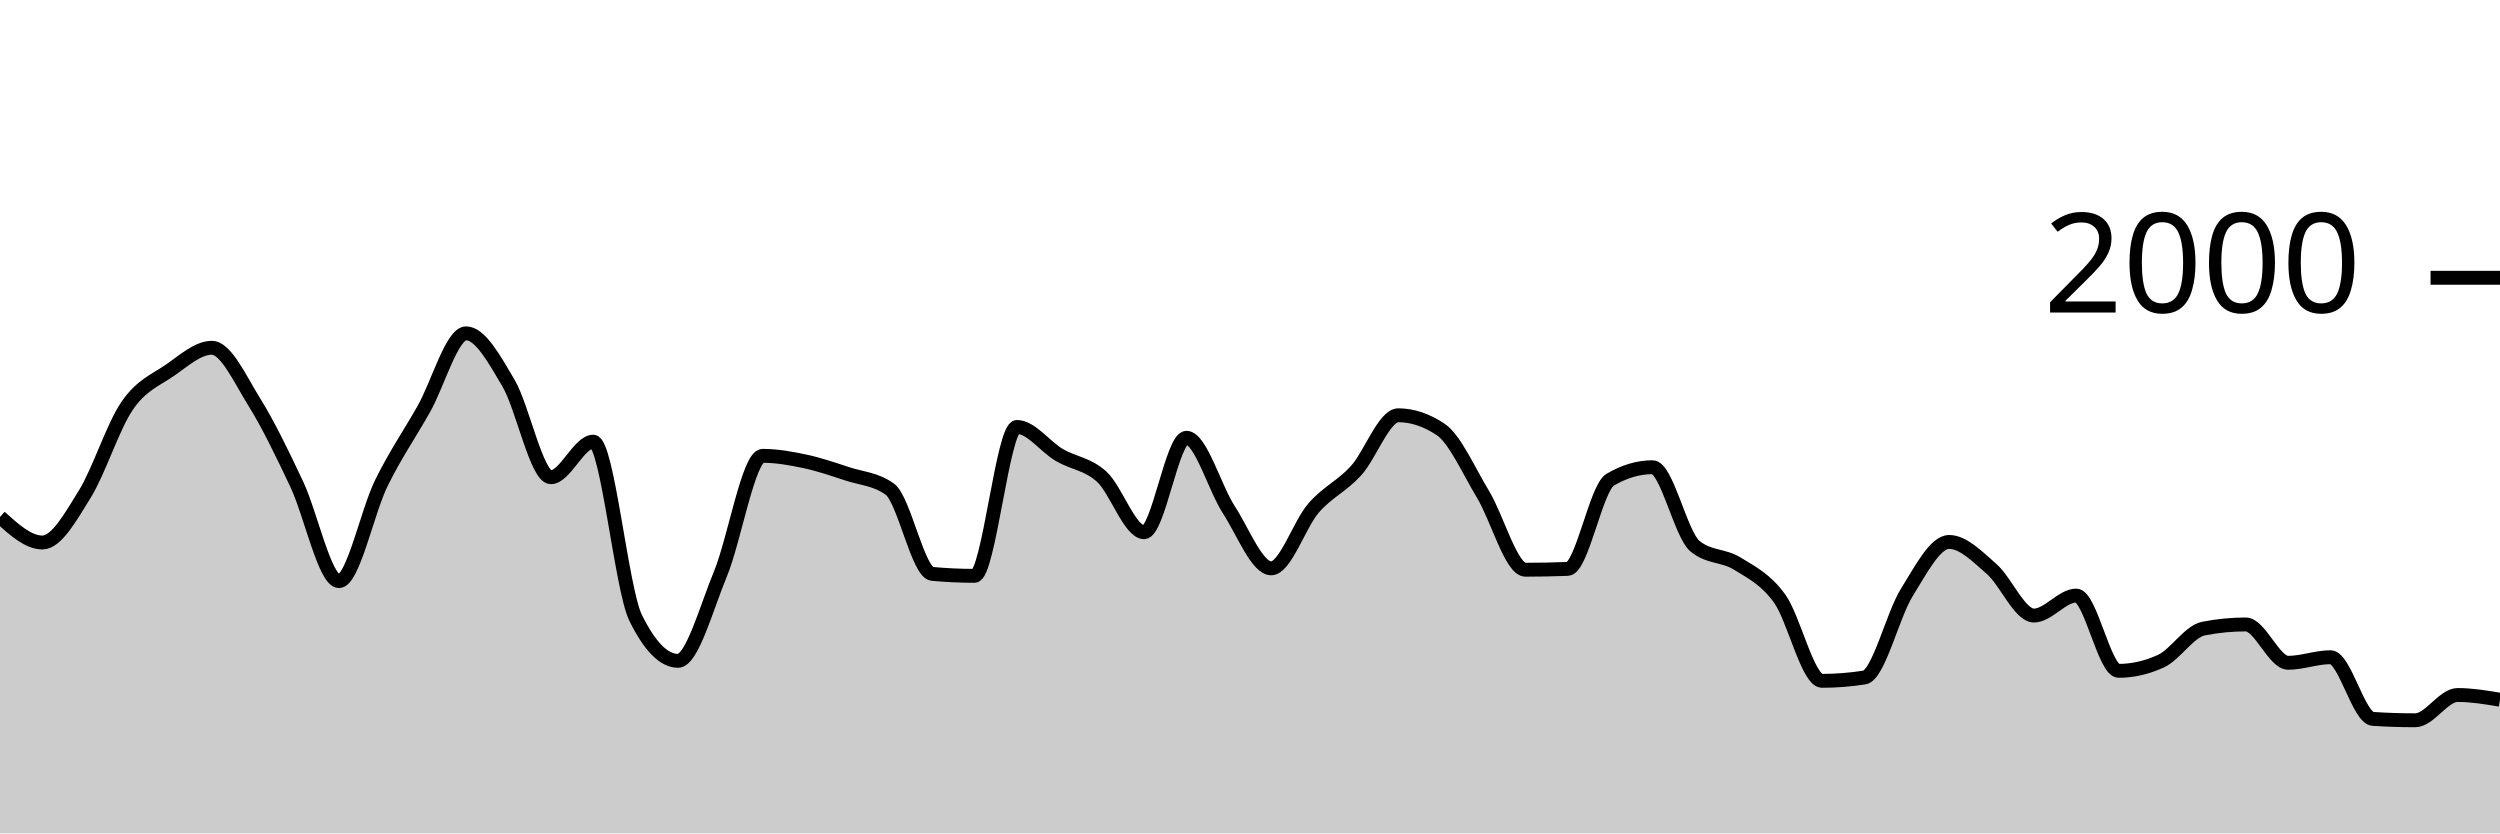
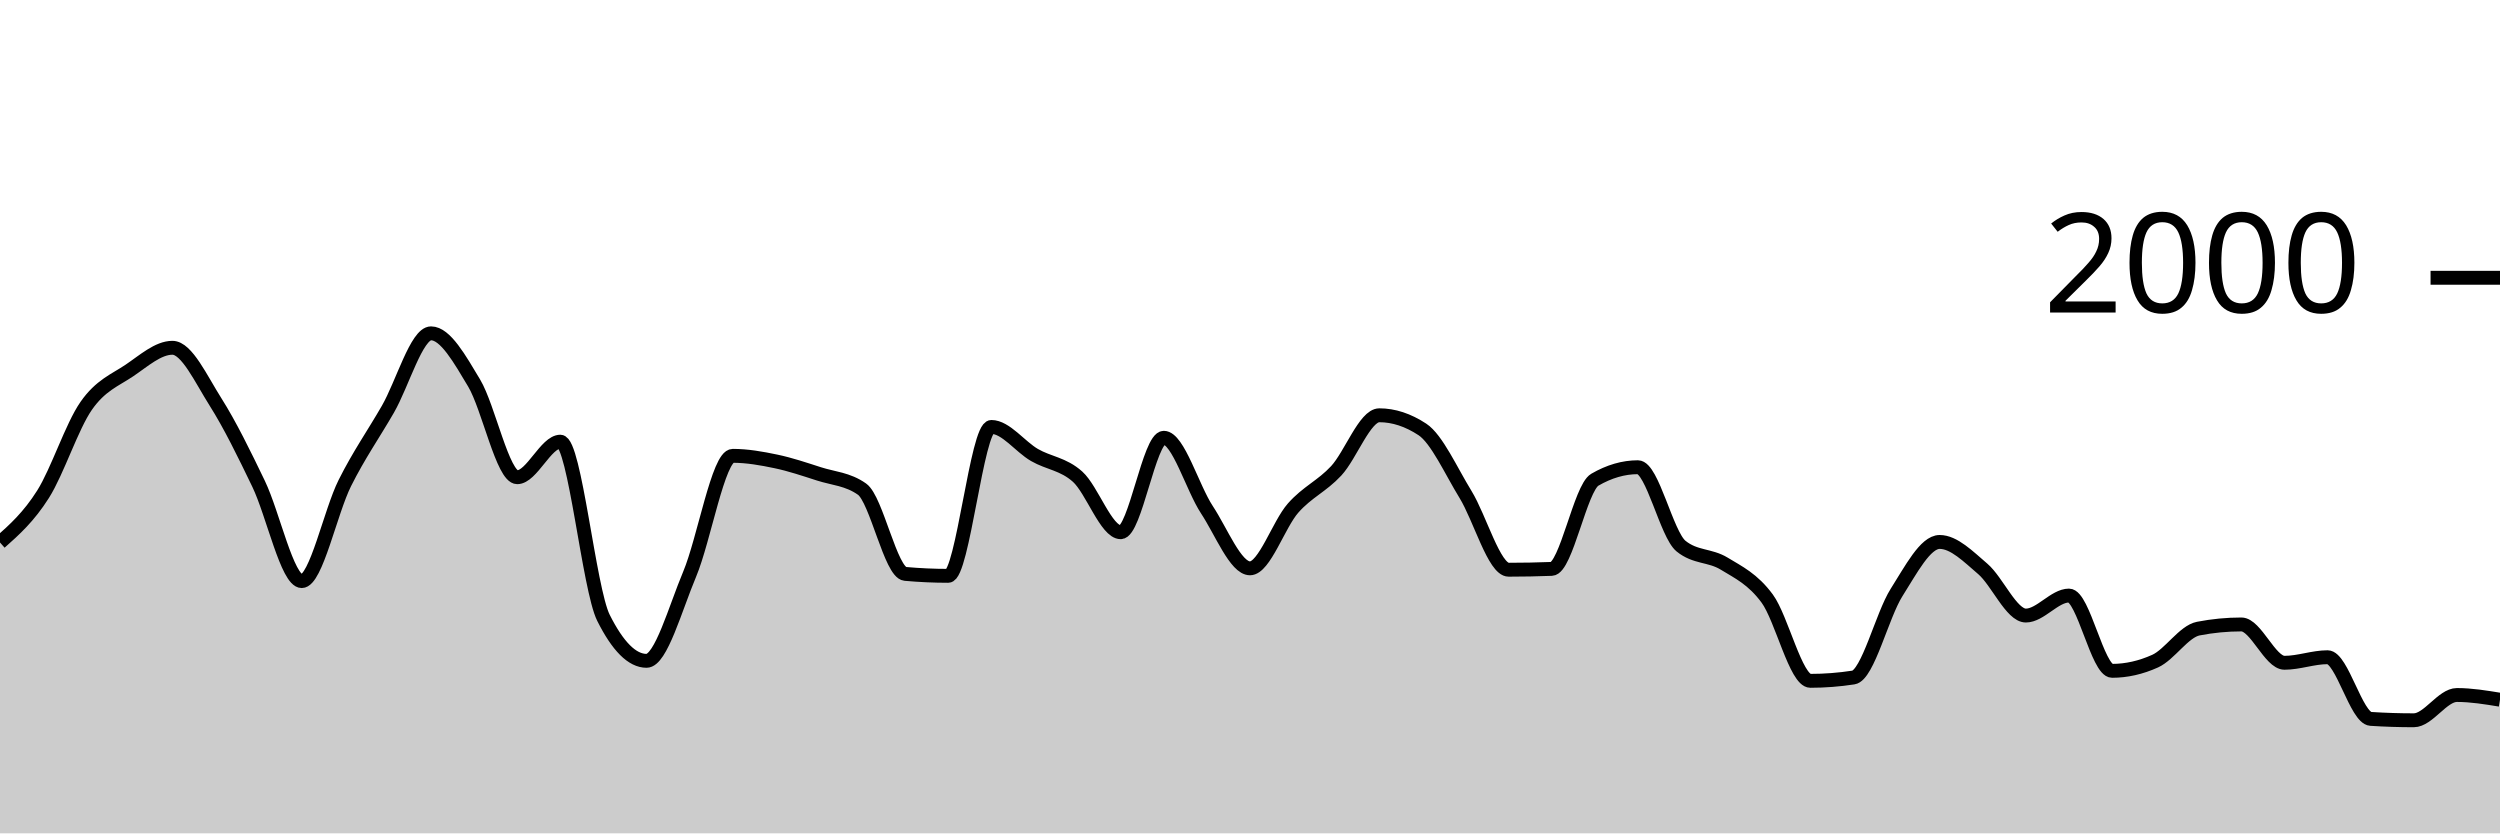
<svg xmlns="http://www.w3.org/2000/svg" viewBox="0 0 180 60">
  <g transform="translate(0,20)">
-     <path class="area" fill="rgba(0, 0, 0, 0.2)" d="M0,17.22C1.017,18.14,2.034,19.06,3.051,19.06C4.068,19.06,5.085,17.22,6.102,15.58C7.119,13.94,8.136,10.703,9.153,9.22C10.169,7.737,11.186,7.377,12.203,6.68C13.22,5.983,14.237,5.04,15.254,5.04C16.271,5.04,17.288,7.307,18.305,8.94C19.322,10.573,20.339,12.69,21.356,14.84C22.373,16.99,23.39,21.84,24.407,21.84C25.424,21.84,26.441,16.843,27.458,14.78C28.475,12.717,29.492,11.257,30.508,9.46C31.525,7.663,32.542,4,33.559,4C34.576,4,35.593,5.853,36.61,7.58C37.627,9.307,38.644,14.36,39.661,14.36C40.678,14.36,41.695,11.8,42.712,11.8C43.729,11.8,44.746,22.413,45.763,24.48C46.78,26.547,47.797,27.58,48.814,27.58C49.831,27.58,50.847,23.8,51.864,21.34C52.881,18.88,53.898,12.82,54.915,12.82C55.932,12.82,56.949,13.003,57.966,13.22C58.983,13.437,60,13.787,61.017,14.12C62.034,14.453,63.051,14.487,64.068,15.22C65.085,15.953,66.102,21.227,67.119,21.32C68.136,21.413,69.153,21.46,70.169,21.46C71.186,21.46,72.203,10.74,73.22,10.74C74.237,10.74,75.254,12.163,76.271,12.76C77.288,13.357,78.305,13.393,79.322,14.32C80.339,15.247,81.356,18.32,82.373,18.32C83.39,18.32,84.407,11.52,85.424,11.52C86.441,11.52,87.458,15.133,88.475,16.7C89.492,18.267,90.508,20.92,91.525,20.92C92.542,20.92,93.559,17.75,94.576,16.58C95.593,15.41,96.61,15.013,97.627,13.9C98.644,12.787,99.661,9.9,100.678,9.9C101.695,9.9,102.712,10.24,103.729,10.92C104.746,11.6,105.763,13.917,106.78,15.6C107.797,17.283,108.814,21.02,109.831,21.02C110.847,21.02,111.864,21,112.881,20.96C113.898,20.92,114.915,15.14,115.932,14.54C116.949,13.94,117.966,13.64,118.983,13.64C120,13.64,121.017,18.48,122.034,19.32C123.051,20.16,124.068,19.95,125.085,20.58C126.102,21.21,127.119,21.693,128.136,23.1C129.153,24.507,130.169,29.02,131.186,29.02C132.203,29.02,133.22,28.94,134.237,28.78C135.254,28.62,136.271,24.287,137.288,22.66C138.305,21.033,139.322,19.02,140.339,19.02C141.356,19.02,142.373,20.077,143.39,20.96C144.407,21.843,145.424,24.32,146.441,24.32C147.458,24.32,148.475,22.88,149.492,22.88C150.508,22.88,151.525,28.3,152.542,28.3C153.559,28.3,154.576,28.067,155.593,27.6C156.61,27.133,157.627,25.46,158.644,25.26C159.661,25.06,160.678,24.96,161.695,24.96C162.712,24.96,163.729,27.72,164.746,27.72C165.763,27.72,166.78,27.32,167.797,27.32C168.814,27.32,169.831,31.693,170.847,31.76C171.864,31.827,172.881,31.86,173.898,31.86C174.915,31.86,175.932,30.04,176.949,30.04C177.966,30.04,178.983,30.21,180,30.38L180,40C178.983,40,177.966,40,176.949,40C175.932,40,174.915,40,173.898,40C172.881,40,171.864,40,170.847,40C169.831,40,168.814,40,167.797,40C166.78,40,165.763,40,164.746,40C163.729,40,162.712,40,161.695,40C160.678,40,159.661,40,158.644,40C157.627,40,156.61,40,155.593,40C154.576,40,153.559,40,152.542,40C151.525,40,150.508,40,149.492,40C148.475,40,147.458,40,146.441,40C145.424,40,144.407,40,143.39,40C142.373,40,141.356,40,140.339,40C139.322,40,138.305,40,137.288,40C136.271,40,135.254,40,134.237,40C133.22,40,132.203,40,131.186,40C130.169,40,129.153,40,128.136,40C127.119,40,126.102,40,125.085,40C124.068,40,123.051,40,122.034,40C121.017,40,120,40,118.983,40C117.966,40,116.949,40,115.932,40C114.915,40,113.898,40,112.881,40C111.864,40,110.847,40,109.831,40C108.814,40,107.797,40,106.78,40C105.763,40,104.746,40,103.729,40C102.712,40,101.695,40,100.678,40C99.661,40,98.644,40,97.627,40C96.61,40,95.593,40,94.576,40C93.559,40,92.542,40,91.525,40C90.508,40,89.492,40,88.475,40C87.458,40,86.441,40,85.424,40C84.407,40,83.39,40,82.373,40C81.356,40,80.339,40,79.322,40C78.305,40,77.288,40,76.271,40C75.254,40,74.237,40,73.22,40C72.203,40,71.186,40,70.169,40C69.153,40,68.136,40,67.119,40C66.102,40,65.085,40,64.068,40C63.051,40,62.034,40,61.017,40C60,40,58.983,40,57.966,40C56.949,40,55.932,40,54.915,40C53.898,40,52.881,40,51.864,40C50.847,40,49.831,40,48.814,40C47.797,40,46.78,40,45.763,40C44.746,40,43.729,40,42.712,40C41.695,40,40.678,40,39.661,40C38.644,40,37.627,40,36.61,40C35.593,40,34.576,40,33.559,40C32.542,40,31.525,40,30.508,40C29.492,40,28.475,40,27.458,40C26.441,40,25.424,40,24.407,40C23.39,40,22.373,40,21.356,40C20.339,40,19.322,40,18.305,40C17.288,40,16.271,40,15.254,40C14.237,40,13.22,40,12.203,40C11.186,40,10.169,40,9.153,40C8.136,40,7.119,40,6.102,40C5.085,40,4.068,40,3.051,40C2.034,40,1.017,40,0,40Z" />
-     <path class="line" stroke="black" fill="none" d="M0,17.22C1.017,18.14,2.034,19.06,3.051,19.06C4.068,19.06,5.085,17.22,6.102,15.58C7.119,13.94,8.136,10.703,9.153,9.22C10.169,7.737,11.186,7.377,12.203,6.68C13.22,5.983,14.237,5.04,15.254,5.04C16.271,5.04,17.288,7.307,18.305,8.94C19.322,10.573,20.339,12.69,21.356,14.84C22.373,16.99,23.39,21.84,24.407,21.84C25.424,21.84,26.441,16.843,27.458,14.78C28.475,12.717,29.492,11.257,30.508,9.46C31.525,7.663,32.542,4,33.559,4C34.576,4,35.593,5.853,36.61,7.58C37.627,9.307,38.644,14.36,39.661,14.36C40.678,14.36,41.695,11.8,42.712,11.8C43.729,11.8,44.746,22.413,45.763,24.48C46.78,26.547,47.797,27.58,48.814,27.58C49.831,27.58,50.847,23.8,51.864,21.34C52.881,18.88,53.898,12.82,54.915,12.82C55.932,12.82,56.949,13.003,57.966,13.22C58.983,13.437,60,13.787,61.017,14.12C62.034,14.453,63.051,14.487,64.068,15.22C65.085,15.953,66.102,21.227,67.119,21.32C68.136,21.413,69.153,21.46,70.169,21.46C71.186,21.46,72.203,10.74,73.22,10.74C74.237,10.74,75.254,12.163,76.271,12.76C77.288,13.357,78.305,13.393,79.322,14.32C80.339,15.247,81.356,18.32,82.373,18.32C83.39,18.32,84.407,11.52,85.424,11.52C86.441,11.52,87.458,15.133,88.475,16.7C89.492,18.267,90.508,20.92,91.525,20.92C92.542,20.92,93.559,17.75,94.576,16.58C95.593,15.41,96.61,15.013,97.627,13.9C98.644,12.787,99.661,9.9,100.678,9.9C101.695,9.9,102.712,10.24,103.729,10.92C104.746,11.6,105.763,13.917,106.78,15.6C107.797,17.283,108.814,21.02,109.831,21.02C110.847,21.02,111.864,21,112.881,20.96C113.898,20.92,114.915,15.14,115.932,14.54C116.949,13.94,117.966,13.64,118.983,13.64C120,13.64,121.017,18.48,122.034,19.32C123.051,20.16,124.068,19.95,125.085,20.58C126.102,21.21,127.119,21.693,128.136,23.1C129.153,24.507,130.169,29.02,131.186,29.02C132.203,29.02,133.22,28.94,134.237,28.78C135.254,28.62,136.271,24.287,137.288,22.66C138.305,21.033,139.322,19.02,140.339,19.02C141.356,19.02,142.373,20.077,143.39,20.96C144.407,21.843,145.424,24.32,146.441,24.32C147.458,24.32,148.475,22.88,149.492,22.88C150.508,22.88,151.525,28.3,152.542,28.3C153.559,28.3,154.576,28.067,155.593,27.6C156.61,27.133,157.627,25.46,158.644,25.26C159.661,25.06,160.678,24.96,161.695,24.96C162.712,24.96,163.729,27.72,164.746,27.72C165.763,27.72,166.78,27.32,167.797,27.32C168.814,27.32,169.831,31.693,170.847,31.76C171.864,31.827,172.881,31.86,173.898,31.86C174.915,31.86,175.932,30.04,176.949,30.04C177.966,30.04,178.983,30.21,180,30.38" />
+     <path class="area" fill="rgba(0, 0, 0, 0.2)" d="M0,19.06C1.034,18.14,2.069,17.22,3.103,15.58C4.138,13.94,5.172,10.703,6.207,9.22C7.241,7.737,8.276,7.377,9.31,6.68C10.345,5.983,11.379,5.04,12.414,5.04C13.448,5.04,14.483,7.307,15.517,8.94C16.552,10.573,17.586,12.69,18.621,14.84C19.655,16.99,20.69,21.84,21.724,21.84C22.759,21.84,23.793,16.843,24.828,14.78C25.862,12.717,26.897,11.257,27.931,9.46C28.966,7.663,30,4,31.034,4C32.069,4,33.103,5.853,34.138,7.58C35.172,9.307,36.207,14.36,37.241,14.36C38.276,14.36,39.31,11.8,40.345,11.8C41.379,11.8,42.414,22.413,43.448,24.48C44.483,26.547,45.517,27.58,46.552,27.58C47.586,27.58,48.621,23.8,49.655,21.34C50.69,18.88,51.724,12.82,52.759,12.82C53.793,12.82,54.828,13.003,55.862,13.22C56.897,13.437,57.931,13.787,58.966,14.12C60,14.453,61.034,14.487,62.069,15.22C63.103,15.953,64.138,21.227,65.172,21.32C66.207,21.413,67.241,21.46,68.276,21.46C69.31,21.46,70.345,10.74,71.379,10.74C72.414,10.74,73.448,12.163,74.483,12.76C75.517,13.357,76.552,13.393,77.586,14.32C78.621,15.247,79.655,18.32,80.69,18.32C81.724,18.32,82.759,11.52,83.793,11.52C84.828,11.52,85.862,15.133,86.897,16.7C87.931,18.267,88.966,20.92,90,20.92C91.034,20.92,92.069,17.75,93.103,16.58C94.138,15.41,95.172,15.013,96.207,13.9C97.241,12.787,98.276,9.9,99.31,9.9C100.345,9.9,101.379,10.24,102.414,10.92C103.448,11.6,104.483,13.917,105.517,15.6C106.552,17.283,107.586,21.02,108.621,21.02C109.655,21.02,110.69,21,111.724,20.96C112.759,20.92,113.793,15.14,114.828,14.54C115.862,13.94,116.897,13.64,117.931,13.64C118.966,13.64,120,18.48,121.034,19.32C122.069,20.16,123.103,19.95,124.138,20.58C125.172,21.21,126.207,21.693,127.241,23.1C128.276,24.507,129.31,29.02,130.345,29.02C131.379,29.02,132.414,28.94,133.448,28.78C134.483,28.62,135.517,24.287,136.552,22.66C137.586,21.033,138.621,19.02,139.655,19.02C140.69,19.02,141.724,20.077,142.759,20.96C143.793,21.843,144.828,24.32,145.862,24.32C146.897,24.32,147.931,22.88,148.966,22.88C150,22.88,151.034,28.3,152.069,28.3C153.103,28.3,154.138,28.067,155.172,27.6C156.207,27.133,157.241,25.46,158.276,25.26C159.31,25.06,160.345,24.96,161.379,24.96C162.414,24.96,163.448,27.72,164.483,27.72C165.517,27.72,166.552,27.32,167.586,27.32C168.621,27.32,169.655,31.693,170.69,31.76C171.724,31.827,172.759,31.86,173.793,31.86C174.828,31.86,175.862,30.04,176.897,30.04C177.931,30.04,178.966,30.21,180,30.38L180,40C178.966,40,177.931,40,176.897,40C175.862,40,174.828,40,173.793,40C172.759,40,171.724,40,170.69,40C169.655,40,168.621,40,167.586,40C166.552,40,165.517,40,164.483,40C163.448,40,162.414,40,161.379,40C160.345,40,159.31,40,158.276,40C157.241,40,156.207,40,155.172,40C154.138,40,153.103,40,152.069,40C151.034,40,150,40,148.966,40C147.931,40,146.897,40,145.862,40C144.828,40,143.793,40,142.759,40C141.724,40,140.69,40,139.655,40C138.621,40,137.586,40,136.552,40C135.517,40,134.483,40,133.448,40C132.414,40,131.379,40,130.345,40C129.31,40,128.276,40,127.241,40C126.207,40,125.172,40,124.138,40C123.103,40,122.069,40,121.034,40C120,40,118.966,40,117.931,40C116.897,40,115.862,40,114.828,40C113.793,40,112.759,40,111.724,40C110.69,40,109.655,40,108.621,40C107.586,40,106.552,40,105.517,40C104.483,40,103.448,40,102.414,40C101.379,40,100.345,40,99.31,40C98.276,40,97.241,40,96.207,40C95.172,40,94.138,40,93.103,40C92.069,40,91.034,40,90,40C88.966,40,87.931,40,86.897,40C85.862,40,84.828,40,83.793,40C82.759,40,81.724,40,80.69,40C79.655,40,78.621,40,77.586,40C76.552,40,75.517,40,74.483,40C73.448,40,72.414,40,71.379,40C70.345,40,69.31,40,68.276,40C67.241,40,66.207,40,65.172,40C64.138,40,63.103,40,62.069,40C61.034,40,60,40,58.966,40C57.931,40,56.897,40,55.862,40C54.828,40,53.793,40,52.759,40C51.724,40,50.69,40,49.655,40C48.621,40,47.586,40,46.552,40C45.517,40,44.483,40,43.448,40C42.414,40,41.379,40,40.345,40C39.31,40,38.276,40,37.241,40C36.207,40,35.172,40,34.138,40C33.103,40,32.069,40,31.034,40C30,40,28.966,40,27.931,40C26.897,40,25.862,40,24.828,40C23.793,40,22.759,40,21.724,40C20.69,40,19.655,40,18.621,40C17.586,40,16.552,40,15.517,40C14.483,40,13.448,40,12.414,40C11.379,40,10.345,40,9.31,40C8.276,40,7.241,40,6.207,40C5.172,40,4.138,40,3.103,40C2.069,40,1.034,40,0,40Z" />
+     <path class="line" stroke="black" fill="none" d="M0,19.06C1.034,18.14,2.069,17.22,3.103,15.58C4.138,13.94,5.172,10.703,6.207,9.22C7.241,7.737,8.276,7.377,9.31,6.68C10.345,5.983,11.379,5.04,12.414,5.04C13.448,5.04,14.483,7.307,15.517,8.94C16.552,10.573,17.586,12.69,18.621,14.84C19.655,16.99,20.69,21.84,21.724,21.84C22.759,21.84,23.793,16.843,24.828,14.78C25.862,12.717,26.897,11.257,27.931,9.46C28.966,7.663,30,4,31.034,4C32.069,4,33.103,5.853,34.138,7.58C35.172,9.307,36.207,14.36,37.241,14.36C38.276,14.36,39.31,11.8,40.345,11.8C41.379,11.8,42.414,22.413,43.448,24.48C44.483,26.547,45.517,27.58,46.552,27.58C47.586,27.58,48.621,23.8,49.655,21.34C50.69,18.88,51.724,12.82,52.759,12.82C53.793,12.82,54.828,13.003,55.862,13.22C56.897,13.437,57.931,13.787,58.966,14.12C60,14.453,61.034,14.487,62.069,15.22C63.103,15.953,64.138,21.227,65.172,21.32C66.207,21.413,67.241,21.46,68.276,21.46C69.31,21.46,70.345,10.74,71.379,10.74C72.414,10.74,73.448,12.163,74.483,12.76C75.517,13.357,76.552,13.393,77.586,14.32C78.621,15.247,79.655,18.32,80.69,18.32C81.724,18.32,82.759,11.52,83.793,11.52C84.828,11.52,85.862,15.133,86.897,16.7C87.931,18.267,88.966,20.92,90,20.92C91.034,20.92,92.069,17.75,93.103,16.58C94.138,15.41,95.172,15.013,96.207,13.9C97.241,12.787,98.276,9.9,99.31,9.9C100.345,9.9,101.379,10.24,102.414,10.92C103.448,11.6,104.483,13.917,105.517,15.6C106.552,17.283,107.586,21.02,108.621,21.02C109.655,21.02,110.69,21,111.724,20.96C112.759,20.92,113.793,15.14,114.828,14.54C115.862,13.94,116.897,13.64,117.931,13.64C118.966,13.64,120,18.48,121.034,19.32C122.069,20.16,123.103,19.95,124.138,20.58C125.172,21.21,126.207,21.693,127.241,23.1C128.276,24.507,129.31,29.02,130.345,29.02C131.379,29.02,132.414,28.94,133.448,28.78C134.483,28.62,135.517,24.287,136.552,22.66C137.586,21.033,138.621,19.02,139.655,19.02C140.69,19.02,141.724,20.077,142.759,20.96C143.793,21.843,144.828,24.32,145.862,24.32C146.897,24.32,147.931,22.88,148.966,22.88C150,22.88,151.034,28.3,152.069,28.3C153.103,28.3,154.138,28.067,155.172,27.6C156.207,27.133,157.241,25.46,158.276,25.26C159.31,25.06,160.345,24.96,161.379,24.96C162.414,24.96,163.448,27.72,164.483,27.72C165.517,27.72,166.552,27.32,167.586,27.32C168.621,27.32,169.655,31.693,170.69,31.76C171.724,31.827,172.759,31.86,173.793,31.86C174.828,31.86,175.862,30.04,176.897,30.04C177.931,30.04,178.966,30.21,180,30.38" />
    <path class="axis-ceiling" stroke-width="1" stroke="black" fill="none" d="M175,0L180,0" />
    <text class="axis-ceiling-label" font-family="sans-serif" text-anchor="end" font-size="10px" x="170" y="2.5">2000</text>
  </g>
</svg>
